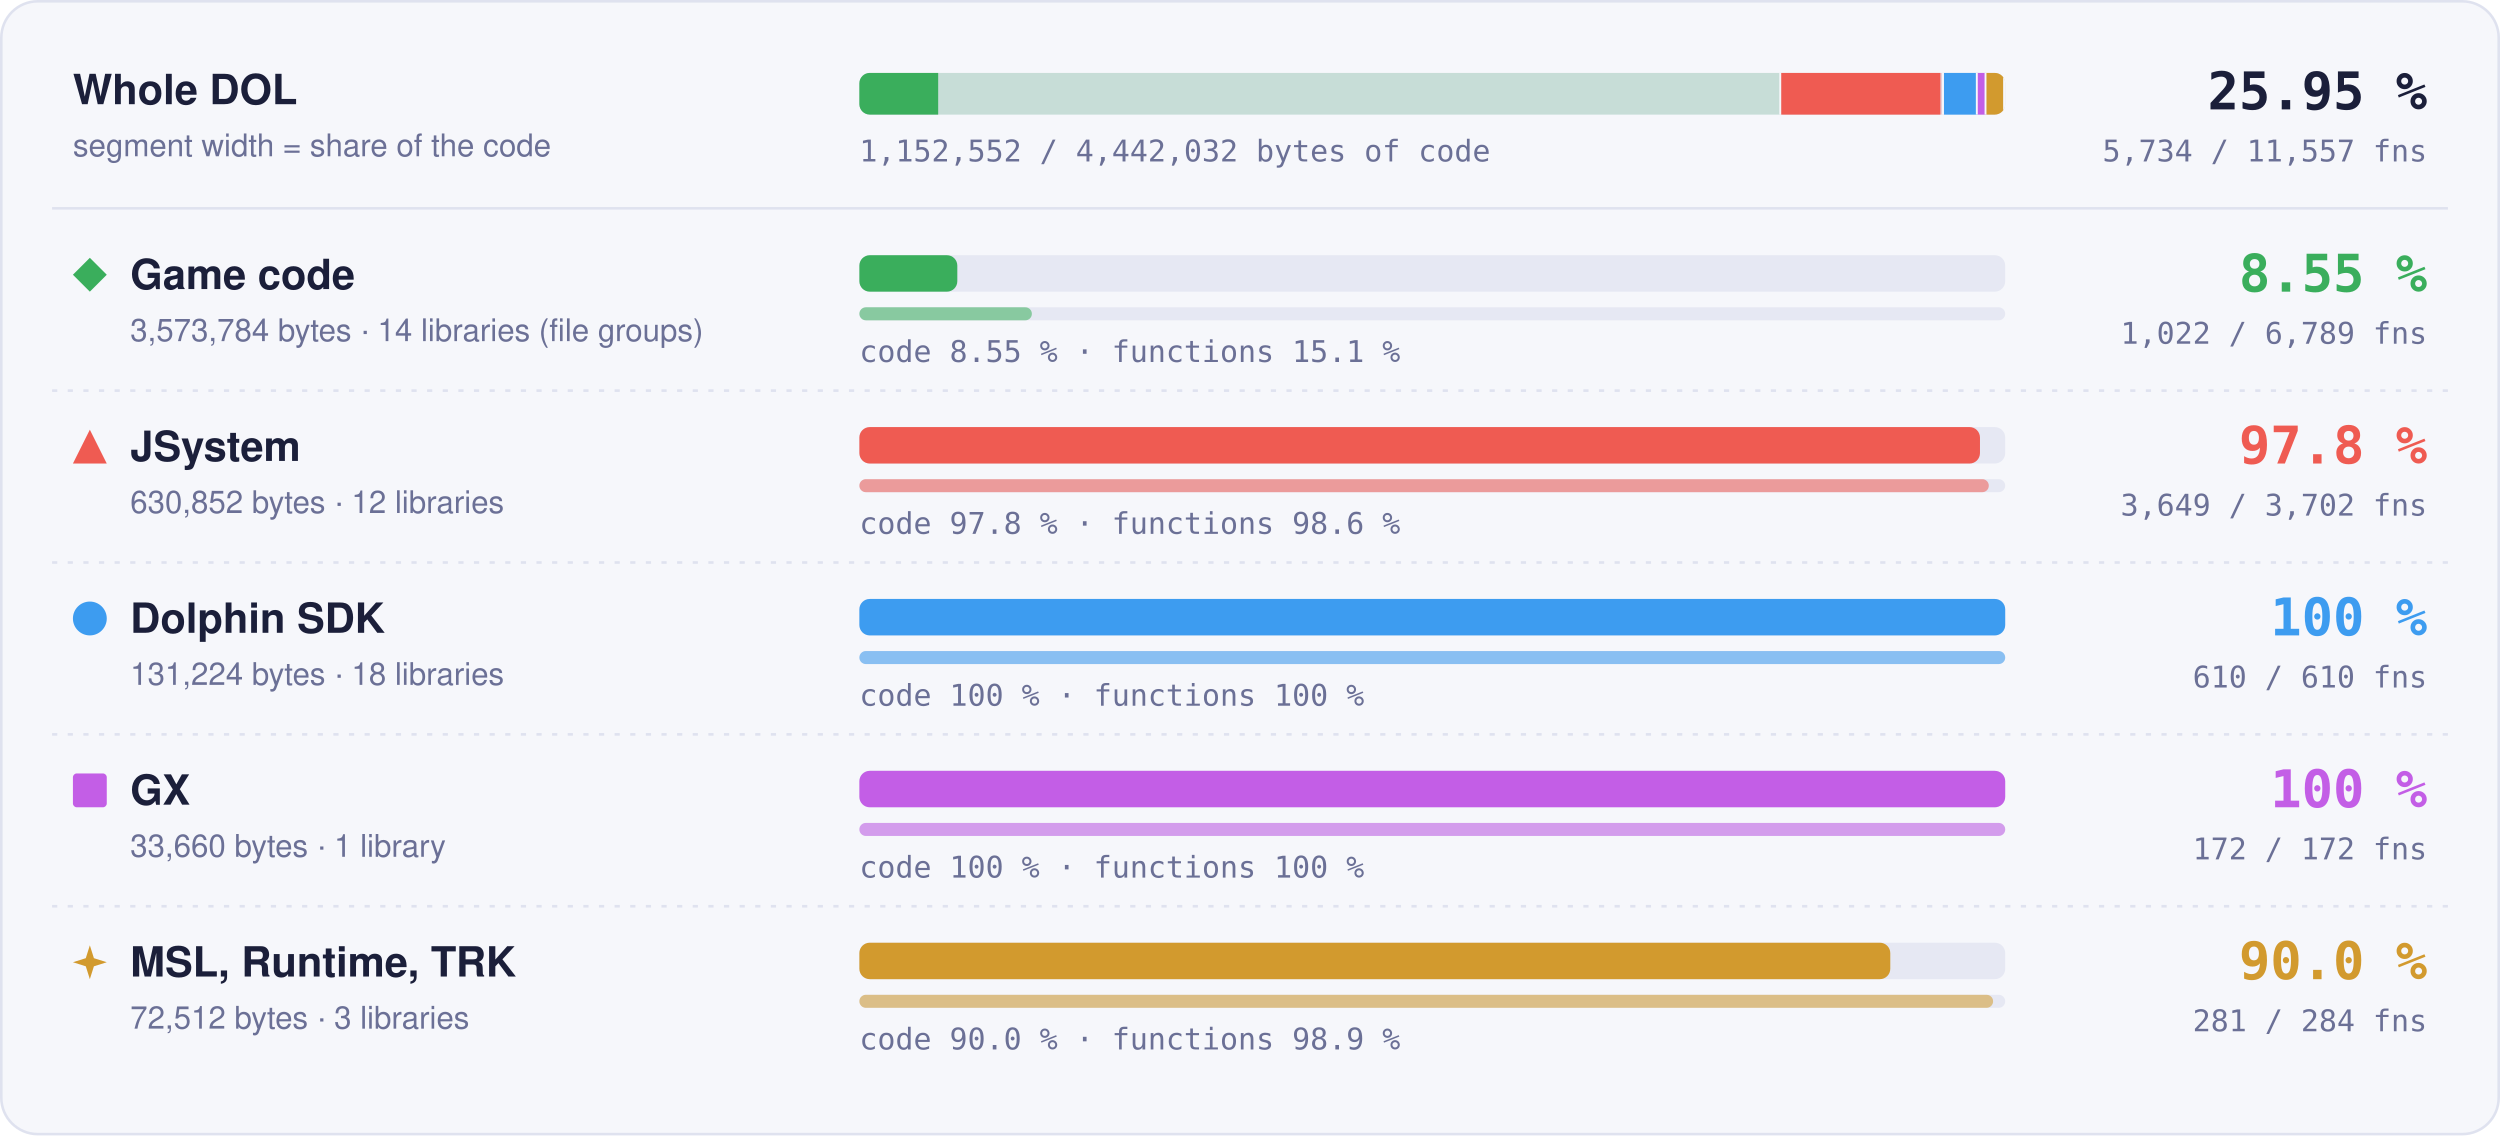
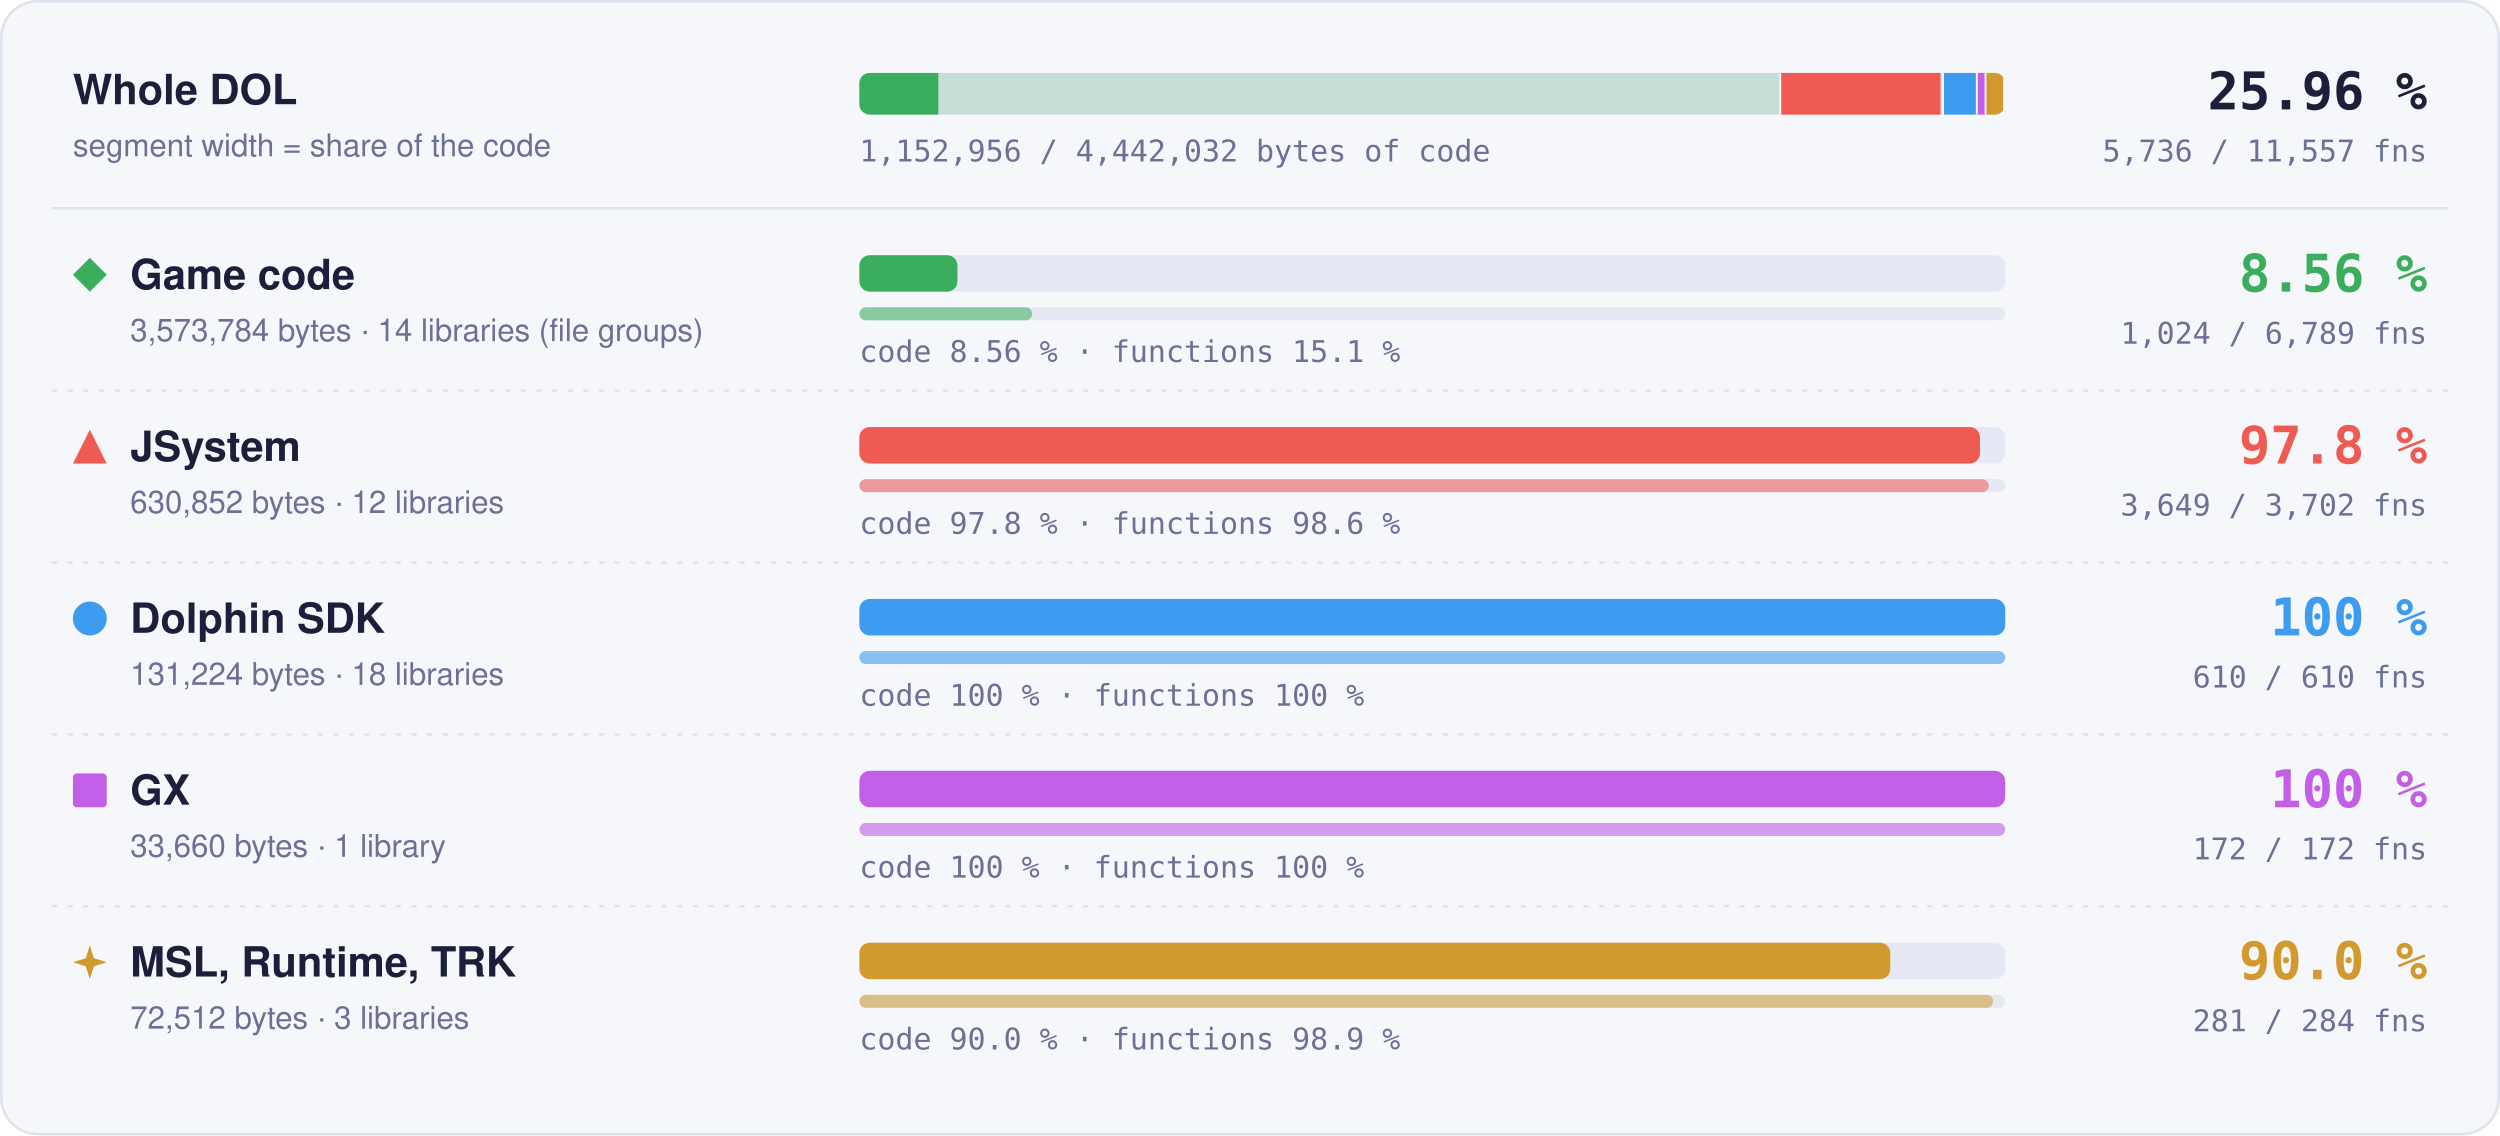
- <svg xmlns="http://www.w3.org/2000/svg" width="960" height="436" viewBox="0 0 960 436" role="img" aria-label="Matched code and functions per region: Game code 8.55 % of code, 1022 of 6789 functions; JSystem 97.8 % of code, 3649 of 3702 functions; Dolphin SDK 100 % of code, 610 of 610 functions; GX 100 % of code, 172 of 172 functions; MSL, Runtime, TRK 90.0 % of code, 281 of 284 functions">
+ <svg xmlns="http://www.w3.org/2000/svg" width="960" height="436" viewBox="0 0 960 436" role="img" aria-label="Matched code and functions per region: Game code 8.56 % of code, 1024 of 6789 functions; JSystem 97.8 % of code, 3649 of 3702 functions; Dolphin SDK 100 % of code, 610 of 610 functions; GX 100 % of code, 172 of 172 functions; MSL, Runtime, TRK 90.0 % of code, 281 of 284 functions">
  <style>text { font-family: -apple-system, BlinkMacSystemFont, 'Segoe UI', Helvetica, Arial, sans-serif; } .mono { font-family: ui-monospace, SFMono-Regular, 'SF Mono', Menlo, Consolas, monospace; } .grow { transform-box: fill-box; transform-origin: 0 50%; animation: grow 1.4s cubic-bezier(.2,.8,.2,1) both; } @keyframes grow { from { transform: scaleX(0); } } @media (prefers-reduced-motion: reduce) { * { animation: none !important; } }</style>
  <rect x="0.5" y="0.5" width="959" height="435" rx="14" fill="#f6f7fb" stroke="#dfe2ef" />
  <text x="28" y="40" font-size="16" font-weight="700" fill="#1b1f3a">Whole DOL</text>
  <text x="28" y="60" font-size="12" fill="#6b7096">segment width = share of the code</text>
  <rect x="330" y="28" width="440" height="16" rx="4" fill="#e6e8f3" />
  <clipPath id="wb">
    <rect x="330" y="28" width="440" height="16" rx="4" />
  </clipPath>
  <g clip-path="url(#wb)">
    <rect x="330.00" y="28" width="354.00" height="16" fill="#3aae5c" fill-opacity="0.18" />
-     <rect class="grow" x="330.00" y="28" width="30.26" height="16" fill="#3aae5c" />
+     <rect class="grow" x="330.00" y="28" width="30.30" height="16" fill="#3aae5c" />
    <rect x="683.25" y="28" width="1.5" height="16" fill="#f6f7fb" />
    <rect x="684.00" y="28" width="62.49" height="16" fill="#ef5b52" fill-opacity="0.18" />
    <rect class="grow" x="684.00" y="28" width="61.11" height="16" fill="#ef5b52" />
    <rect x="745.74" y="28" width="1.5" height="16" fill="#f6f7fb" />
    <rect x="746.49" y="28" width="13.00" height="16" fill="#3d9cf0" fill-opacity="0.18" />
    <rect class="grow" x="746.49" y="28" width="13.00" height="16" fill="#3d9cf0" />
    <rect x="758.73" y="28" width="1.5" height="16" fill="#f6f7fb" />
    <rect x="759.48" y="28" width="3.33" height="16" fill="#c35ee6" fill-opacity="0.18" />
    <rect class="grow" x="759.48" y="28" width="3.33" height="16" fill="#c35ee6" />
    <rect x="762.07" y="28" width="1.5" height="16" fill="#f6f7fb" />
    <rect x="762.82" y="28" width="7.18" height="16" fill="#d29a2e" fill-opacity="0.18" />
    <rect class="grow" x="762.82" y="28" width="6.46" height="16" fill="#d29a2e" />
    <rect x="769.25" y="28" width="1.5" height="16" fill="#f6f7fb" />
  </g>
-   <text x="932" y="42" text-anchor="end" class="mono" font-size="20" font-weight="700" fill="#1b1f3a">25.95 %</text>
-   <text x="932" y="62" text-anchor="end" class="mono" font-size="11.5" fill="#6b7096">5,734 / 11,557 fns</text>
-   <text x="330" y="62" class="mono" font-size="11.5" fill="#6b7096">1,152,552 / 4,442,032 bytes of code</text>
+   <text x="932" y="42" text-anchor="end" class="mono" font-size="20" font-weight="700" fill="#1b1f3a">25.96 %</text>
+   <text x="932" y="62" text-anchor="end" class="mono" font-size="11.5" fill="#6b7096">5,736 / 11,557 fns</text>
+   <text x="330" y="62" class="mono" font-size="11.5" fill="#6b7096">1,152,956 / 4,442,032 bytes of code</text>
  <line x1="20" x2="940" y1="80" y2="80" stroke="#dfe2ef" />
  <g fill="#3aae5c">
    <path d="M34.5 99L41 105.5L34.5 112L28 105.5Z" />
  </g>
  <text x="50" y="111" font-size="16" font-weight="700" fill="#1b1f3a">Game code</text>
  <text x="50" y="131" font-size="12" fill="#6b7096">3,573,784 bytes · 14 libraries (file groups)</text>
  <rect x="330" y="98" width="440" height="14" rx="4" fill="#e6e8f3" />
-   <rect class="grow" style="animation-delay:0.0s" x="330" y="98" width="37.61" height="14" rx="4" fill="#3aae5c" />
+   <rect class="grow" style="animation-delay:0.0s" x="330" y="98" width="37.66" height="14" rx="4" fill="#3aae5c" />
  <rect x="330" y="118" width="440" height="5" rx="2.5" fill="#e6e8f3" />
-   <rect class="grow" style="animation-delay:0.2s" x="330" y="118" width="66.24" height="5" rx="2.5" fill="#3aae5c" fill-opacity="0.55" />
-   <text x="330" y="139" class="mono" font-size="11.5" fill="#6b7096">code 8.55 % · functions 15.1 %</text>
-   <text x="932" y="112" text-anchor="end" class="mono" font-size="20" font-weight="700" fill="#3aae5c">8.55 %</text>
-   <text x="932" y="132" text-anchor="end" class="mono" font-size="11.5" fill="#6b7096">1,022 / 6,789 fns</text>
+   <rect class="grow" style="animation-delay:0.2s" x="330" y="118" width="66.37" height="5" rx="2.5" fill="#3aae5c" fill-opacity="0.55" />
+   <text x="330" y="139" class="mono" font-size="11.5" fill="#6b7096">code 8.56 % · functions 15.1 %</text>
+   <text x="932" y="112" text-anchor="end" class="mono" font-size="20" font-weight="700" fill="#3aae5c">8.56 %</text>
+   <text x="932" y="132" text-anchor="end" class="mono" font-size="11.5" fill="#6b7096">1,024 / 6,789 fns</text>
  <line x1="20" x2="940" y1="150" y2="150" stroke="#dfe2ef" stroke-dasharray="2 4" />
  <g fill="#ef5b52">
    <path d="M34.5 165L41 178L28 178Z" />
  </g>
  <text x="50" y="177" font-size="16" font-weight="700" fill="#1b1f3a">JSystem</text>
  <text x="50" y="197" font-size="12" fill="#6b7096">630,852 bytes · 12 libraries</text>
  <rect x="330" y="164" width="440" height="14" rx="4" fill="#e6e8f3" />
  <rect class="grow" style="animation-delay:0.1s" x="330" y="164" width="430.31" height="14" rx="4" fill="#ef5b52" />
  <rect x="330" y="184" width="440" height="5" rx="2.5" fill="#e6e8f3" />
  <rect class="grow" style="animation-delay:0.3s" x="330" y="184" width="433.70" height="5" rx="2.5" fill="#ef5b52" fill-opacity="0.55" />
  <text x="330" y="205" class="mono" font-size="11.5" fill="#6b7096">code 97.8 % · functions 98.6 %</text>
  <text x="932" y="178" text-anchor="end" class="mono" font-size="20" font-weight="700" fill="#ef5b52">97.8 %</text>
  <text x="932" y="198" text-anchor="end" class="mono" font-size="11.5" fill="#6b7096">3,649 / 3,702 fns</text>
  <line x1="20" x2="940" y1="216" y2="216" stroke="#dfe2ef" stroke-dasharray="2 4" />
  <g fill="#3d9cf0">
    <circle cx="34.5" cy="237.5" r="6.5" />
  </g>
  <text x="50" y="243" font-size="16" font-weight="700" fill="#1b1f3a">Dolphin SDK</text>
  <text x="50" y="263" font-size="12" fill="#6b7096">131,224 bytes · 18 libraries</text>
  <rect x="330" y="230" width="440" height="14" rx="4" fill="#e6e8f3" />
  <rect class="grow" style="animation-delay:0.2s" x="330" y="230" width="440.00" height="14" rx="4" fill="#3d9cf0" />
  <rect x="330" y="250" width="440" height="5" rx="2.5" fill="#e6e8f3" />
  <rect class="grow" style="animation-delay:0.4s" x="330" y="250" width="440.00" height="5" rx="2.5" fill="#3d9cf0" fill-opacity="0.55" />
  <text x="330" y="271" class="mono" font-size="11.5" fill="#6b7096">code 100 % · functions 100 %</text>
  <text x="932" y="244" text-anchor="end" class="mono" font-size="20" font-weight="700" fill="#3d9cf0">100 %</text>
  <text x="932" y="264" text-anchor="end" class="mono" font-size="11.5" fill="#6b7096">610 / 610 fns</text>
  <line x1="20" x2="940" y1="282" y2="282" stroke="#dfe2ef" stroke-dasharray="2 4" />
  <g fill="#c35ee6">
    <rect x="28" y="297" width="13" height="13" rx="1.5" />
  </g>
  <text x="50" y="309" font-size="16" font-weight="700" fill="#1b1f3a">GX</text>
  <text x="50" y="329" font-size="12" fill="#6b7096">33,660 bytes · 1 library</text>
  <rect x="330" y="296" width="440" height="14" rx="4" fill="#e6e8f3" />
  <rect class="grow" style="animation-delay:0.3s" x="330" y="296" width="440.00" height="14" rx="4" fill="#c35ee6" />
  <rect x="330" y="316" width="440" height="5" rx="2.5" fill="#e6e8f3" />
  <rect class="grow" style="animation-delay:0.5s" x="330" y="316" width="440.00" height="5" rx="2.5" fill="#c35ee6" fill-opacity="0.55" />
  <text x="330" y="337" class="mono" font-size="11.5" fill="#6b7096">code 100 % · functions 100 %</text>
  <text x="932" y="310" text-anchor="end" class="mono" font-size="20" font-weight="700" fill="#c35ee6">100 %</text>
  <text x="932" y="330" text-anchor="end" class="mono" font-size="11.5" fill="#6b7096">172 / 172 fns</text>
  <line x1="20" x2="940" y1="348" y2="348" stroke="#dfe2ef" stroke-dasharray="2 4" />
  <g fill="#d29a2e">
    <path d="M34.5 363L36.06 367.94L41 369.5L36.06 371.06L34.5 376L32.94 371.06L28 369.5L32.94 367.94Z" />
  </g>
  <text x="50" y="375" font-size="16" font-weight="700" fill="#1b1f3a">MSL, Runtime, TRK</text>
  <text x="50" y="395" font-size="12" fill="#6b7096">72,512 bytes · 3 libraries</text>
  <rect x="330" y="362" width="440" height="14" rx="4" fill="#e6e8f3" />
  <rect class="grow" style="animation-delay:0.4s" x="330" y="362" width="395.87" height="14" rx="4" fill="#d29a2e" />
  <rect x="330" y="382" width="440" height="5" rx="2.5" fill="#e6e8f3" />
  <rect class="grow" style="animation-delay:0.6s" x="330" y="382" width="435.35" height="5" rx="2.5" fill="#d29a2e" fill-opacity="0.55" />
  <text x="330" y="403" class="mono" font-size="11.5" fill="#6b7096">code 90.0 % · functions 98.9 %</text>
  <text x="932" y="376" text-anchor="end" class="mono" font-size="20" font-weight="700" fill="#d29a2e">90.0 %</text>
  <text x="932" y="396" text-anchor="end" class="mono" font-size="11.5" fill="#6b7096">281 / 284 fns</text>
</svg>
